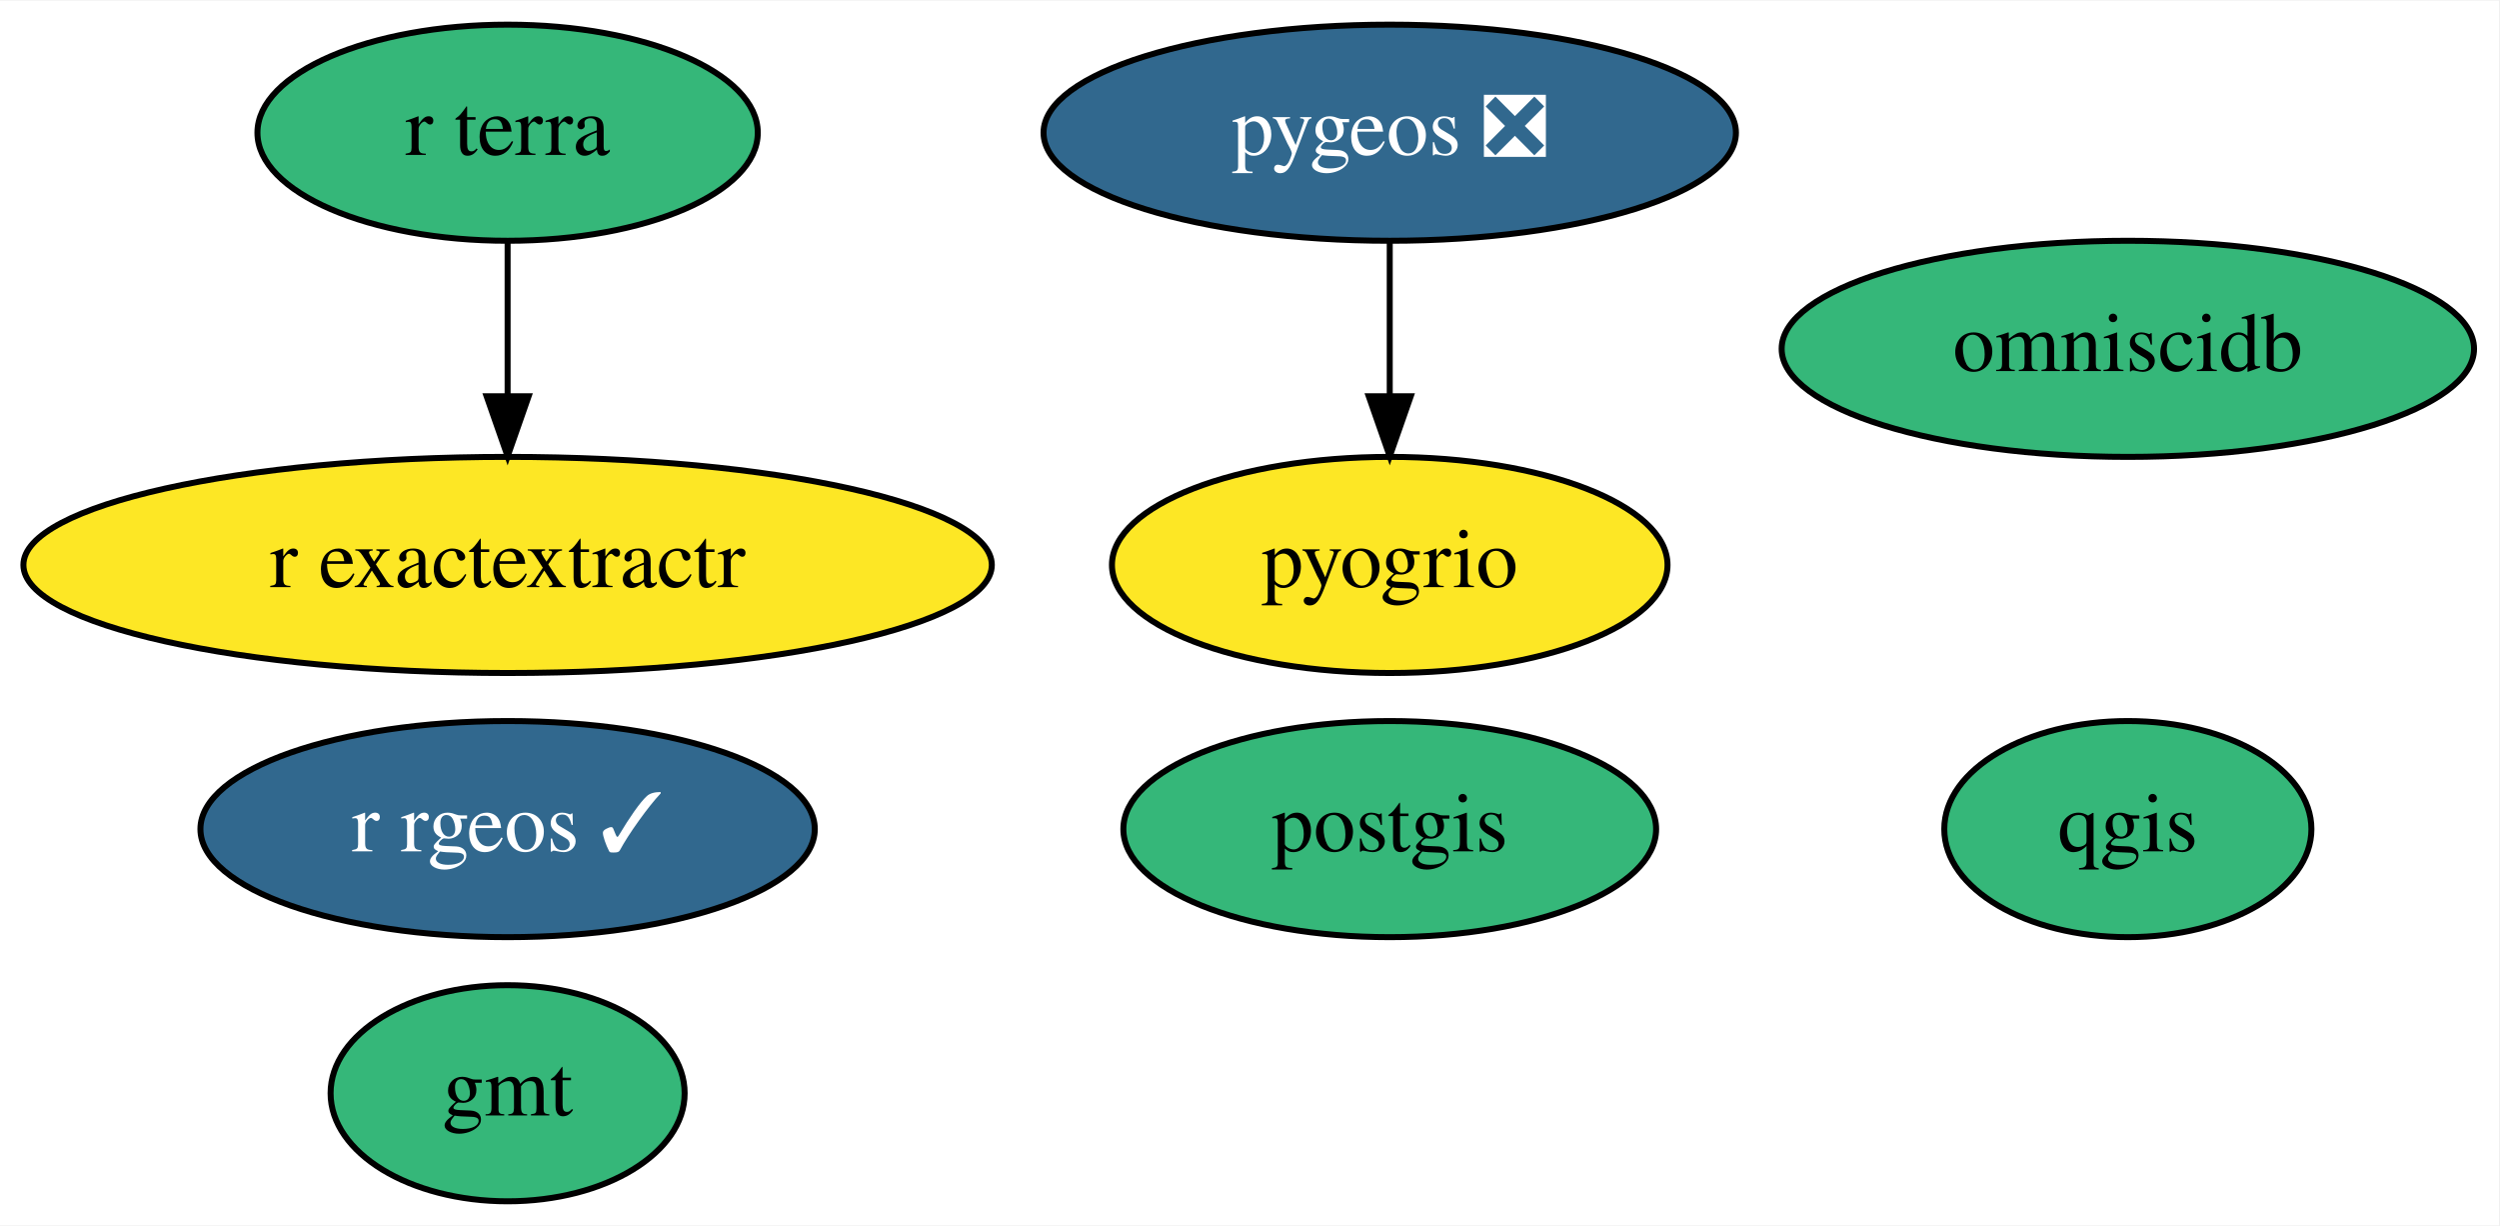
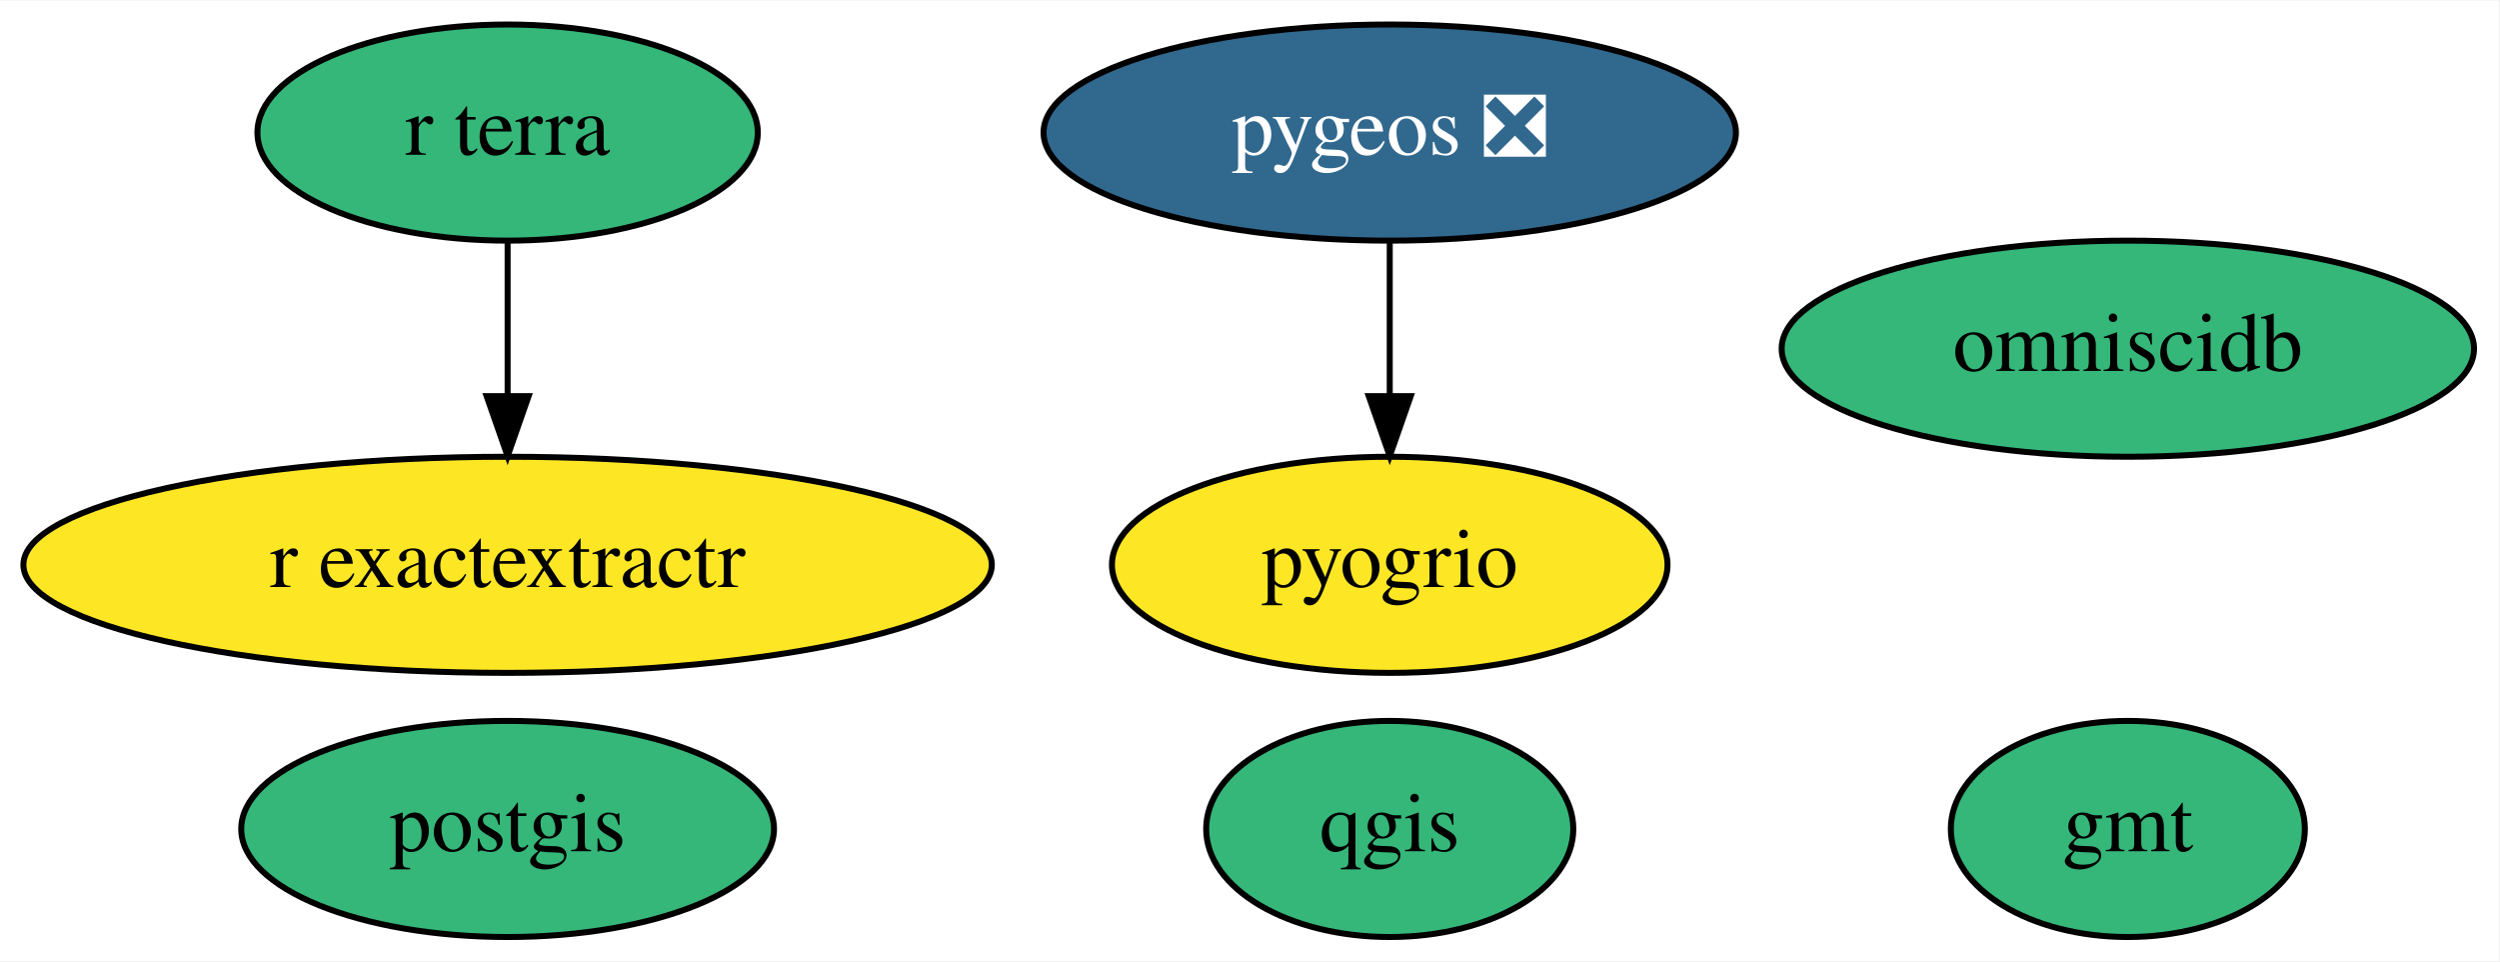
- <svg xmlns="http://www.w3.org/2000/svg" xmlns:xlink="http://www.w3.org/1999/xlink" width="416pt" height="204pt" viewBox="0.00 0.00 416.44 204.00">
-   <g id="graph0" class="graph" transform="scale(1 1) rotate(0) translate(4 200)">
-     <polygon fill="white" stroke="transparent" points="-4,4 -4,-200 412.44,-200 412.44,4 -4,4" />
+ <svg xmlns="http://www.w3.org/2000/svg" xmlns:xlink="http://www.w3.org/1999/xlink" width="416pt" height="160pt" viewBox="0.00 0.00 416.44 160.00">
+   <g id="graph0" class="graph" transform="scale(1 1) rotate(0) translate(4 156)">
+     <polygon fill="white" stroke="transparent" points="-4,4 -4,-156 412.44,-156 412.44,4 -4,4" />
    <g id="node1" class="node">
      <g id="a_node1">
        <a xlink:href="https://github.com/conda-forge/gmt-feedstock" xlink:title="gmt">
-           <ellipse fill="#35b779" stroke="black" cx="80.59" cy="-18" rx="29.5" ry="18" />
-           <text text-anchor="middle" x="80.59" y="-14.3" font-family="Times,serif" font-size="14.00">gmt</text>
+           <ellipse fill="#35b779" stroke="black" cx="350.59" cy="-18" rx="29.5" ry="18" />
+           <text text-anchor="middle" x="350.59" y="-14.3" font-family="Times,serif" font-size="14.00">gmt</text>
        </a>
      </g>
    </g>
    <g id="node2" class="node">
      <g id="a_node2">
        <a xlink:href="https://github.com/conda-forge/postgis-feedstock" xlink:title="postgis">
-           <ellipse fill="#35b779" stroke="black" cx="227.59" cy="-62" rx="44.39" ry="18" />
-           <text text-anchor="middle" x="227.59" y="-58.3" font-family="Times,serif" font-size="14.00">postgis</text>
+           <ellipse fill="#35b779" stroke="black" cx="80.59" cy="-18" rx="44.39" ry="18" />
+           <text text-anchor="middle" x="80.59" y="-14.3" font-family="Times,serif" font-size="14.00">postgis</text>
        </a>
      </g>
    </g>
    <g id="node3" class="node">
      <g id="a_node3">
        <a xlink:href="https://github.com/conda-forge/qgis-feedstock" xlink:title="qgis">
-           <ellipse fill="#35b779" stroke="black" cx="350.59" cy="-62" rx="30.59" ry="18" />
-           <text text-anchor="middle" x="350.59" y="-58.3" font-family="Times,serif" font-size="14.00">qgis</text>
+           <ellipse fill="#35b779" stroke="black" cx="227.59" cy="-18" rx="30.59" ry="18" />
+           <text text-anchor="middle" x="227.59" y="-14.3" font-family="Times,serif" font-size="14.00">qgis</text>
        </a>
      </g>
    </g>
    <g id="node4" class="node">
      <g id="a_node4">
-         <a xlink:href="https://github.com/conda-forge/r-rgeos-feedstock/pull/30" xlink:title="r rgeos ✓">
-           <ellipse fill="#31688e" stroke="black" cx="80.59" cy="-62" rx="51.19" ry="18" />
-           <text text-anchor="middle" x="80.59" y="-58.3" font-family="Times,serif" font-size="14.00" fill="white">r rgeos ✓</text>
+         <a xlink:href="https://github.com/conda-forge/pygeos-feedstock/pull/48" xlink:title="pygeos ❎">
+           <ellipse fill="#31688e" stroke="black" cx="227.59" cy="-134" rx="57.69" ry="18" />
+           <text text-anchor="middle" x="227.59" y="-130.3" font-family="Times,serif" font-size="14.00" fill="white">pygeos ❎</text>
        </a>
      </g>
    </g>
+     <g id="node7" class="node">
+       <g id="a_node7">
+         <a xlink:href="https://github.com/conda-forge/pyogrio-feedstock" xlink:title="pyogrio">
+           <ellipse fill="#fde725" stroke="black" cx="227.59" cy="-62" rx="46.29" ry="18" />
+           <text text-anchor="middle" x="227.59" y="-58.3" font-family="Times,serif" font-size="14.00">pyogrio</text>
+         </a>
+       </g>
+     </g>
+     <g id="edge1" class="edge">
+       <path fill="none" stroke="black" d="M227.59,-115.7C227.59,-107.98 227.59,-98.71 227.59,-90.11" />
+       <polygon fill="black" stroke="black" points="231.09,-90.1 227.59,-80.1 224.09,-90.1 231.09,-90.1" />
+     </g>
    <g id="node5" class="node">
      <g id="a_node5">
-         <a xlink:href="https://github.com/conda-forge/pygeos-feedstock/pull/48" xlink:title="pygeos ❎">
-           <ellipse fill="#31688e" stroke="black" cx="227.59" cy="-178" rx="57.69" ry="18" />
-           <text text-anchor="middle" x="227.59" y="-174.3" font-family="Times,serif" font-size="14.00" fill="white">pygeos ❎</text>
+         <a xlink:href="https://github.com/conda-forge/r-exactextractr-feedstock" xlink:title="r exactextractr">
+           <ellipse fill="#fde725" stroke="black" cx="80.59" cy="-62" rx="80.69" ry="18" />
+           <text text-anchor="middle" x="80.59" y="-58.3" font-family="Times,serif" font-size="14.00">r exactextractr</text>
+         </a>
+       </g>
+     </g>
+     <g id="node6" class="node">
+       <g id="a_node6">
+         <a xlink:href="https://github.com/conda-forge/omniscidb-feedstock" xlink:title="omniscidb">
+           <ellipse fill="#35b779" stroke="black" cx="350.59" cy="-98" rx="57.69" ry="18" />
+           <text text-anchor="middle" x="350.59" y="-94.3" font-family="Times,serif" font-size="14.00">omniscidb</text>
        </a>
      </g>
    </g>
    <g id="node8" class="node">
      <g id="a_node8">
-         <a xlink:href="https://github.com/conda-forge/pyogrio-feedstock" xlink:title="pyogrio">
-           <ellipse fill="#fde725" stroke="black" cx="227.59" cy="-106" rx="46.29" ry="18" />
-           <text text-anchor="middle" x="227.59" y="-102.3" font-family="Times,serif" font-size="14.00">pyogrio</text>
-         </a>
-       </g>
-     </g>
-     <g id="edge1" class="edge">
-       <path fill="none" stroke="black" d="M227.59,-159.7C227.59,-151.98 227.59,-142.71 227.59,-134.11" />
-       <polygon fill="black" stroke="black" points="231.09,-134.1 227.59,-124.1 224.09,-134.1 231.09,-134.1" />
-     </g>
-     <g id="node6" class="node">
-       <g id="a_node6">
-         <a xlink:href="https://github.com/conda-forge/r-exactextractr-feedstock" xlink:title="r exactextractr">
-           <ellipse fill="#fde725" stroke="black" cx="80.59" cy="-106" rx="80.69" ry="18" />
-           <text text-anchor="middle" x="80.59" y="-102.3" font-family="Times,serif" font-size="14.00">r exactextractr</text>
-         </a>
-       </g>
-     </g>
-     <g id="node7" class="node">
-       <g id="a_node7">
-         <a xlink:href="https://github.com/conda-forge/omniscidb-feedstock" xlink:title="omniscidb">
-           <ellipse fill="#35b779" stroke="black" cx="350.59" cy="-142" rx="57.69" ry="18" />
-           <text text-anchor="middle" x="350.59" y="-138.3" font-family="Times,serif" font-size="14.00">omniscidb</text>
-         </a>
-       </g>
-     </g>
-     <g id="node9" class="node">
-       <g id="a_node9">
        <a xlink:href="https://github.com/conda-forge/r-terra-feedstock" xlink:title="r terra">
-           <ellipse fill="#35b779" stroke="black" cx="80.59" cy="-178" rx="41.69" ry="18" />
-           <text text-anchor="middle" x="80.59" y="-174.3" font-family="Times,serif" font-size="14.00">r terra</text>
+           <ellipse fill="#35b779" stroke="black" cx="80.59" cy="-134" rx="41.69" ry="18" />
+           <text text-anchor="middle" x="80.59" y="-130.3" font-family="Times,serif" font-size="14.00">r terra</text>
        </a>
      </g>
    </g>
    <g id="edge2" class="edge">
-       <path fill="none" stroke="black" d="M80.59,-159.7C80.59,-151.98 80.59,-142.71 80.59,-134.11" />
-       <polygon fill="black" stroke="black" points="84.09,-134.1 80.59,-124.1 77.09,-134.1 84.09,-134.1" />
+       <path fill="none" stroke="black" d="M80.59,-115.7C80.59,-107.98 80.59,-98.71 80.59,-90.11" />
+       <polygon fill="black" stroke="black" points="84.09,-90.1 80.59,-80.1 77.09,-90.1 84.09,-90.1" />
    </g>
  </g>
</svg>
